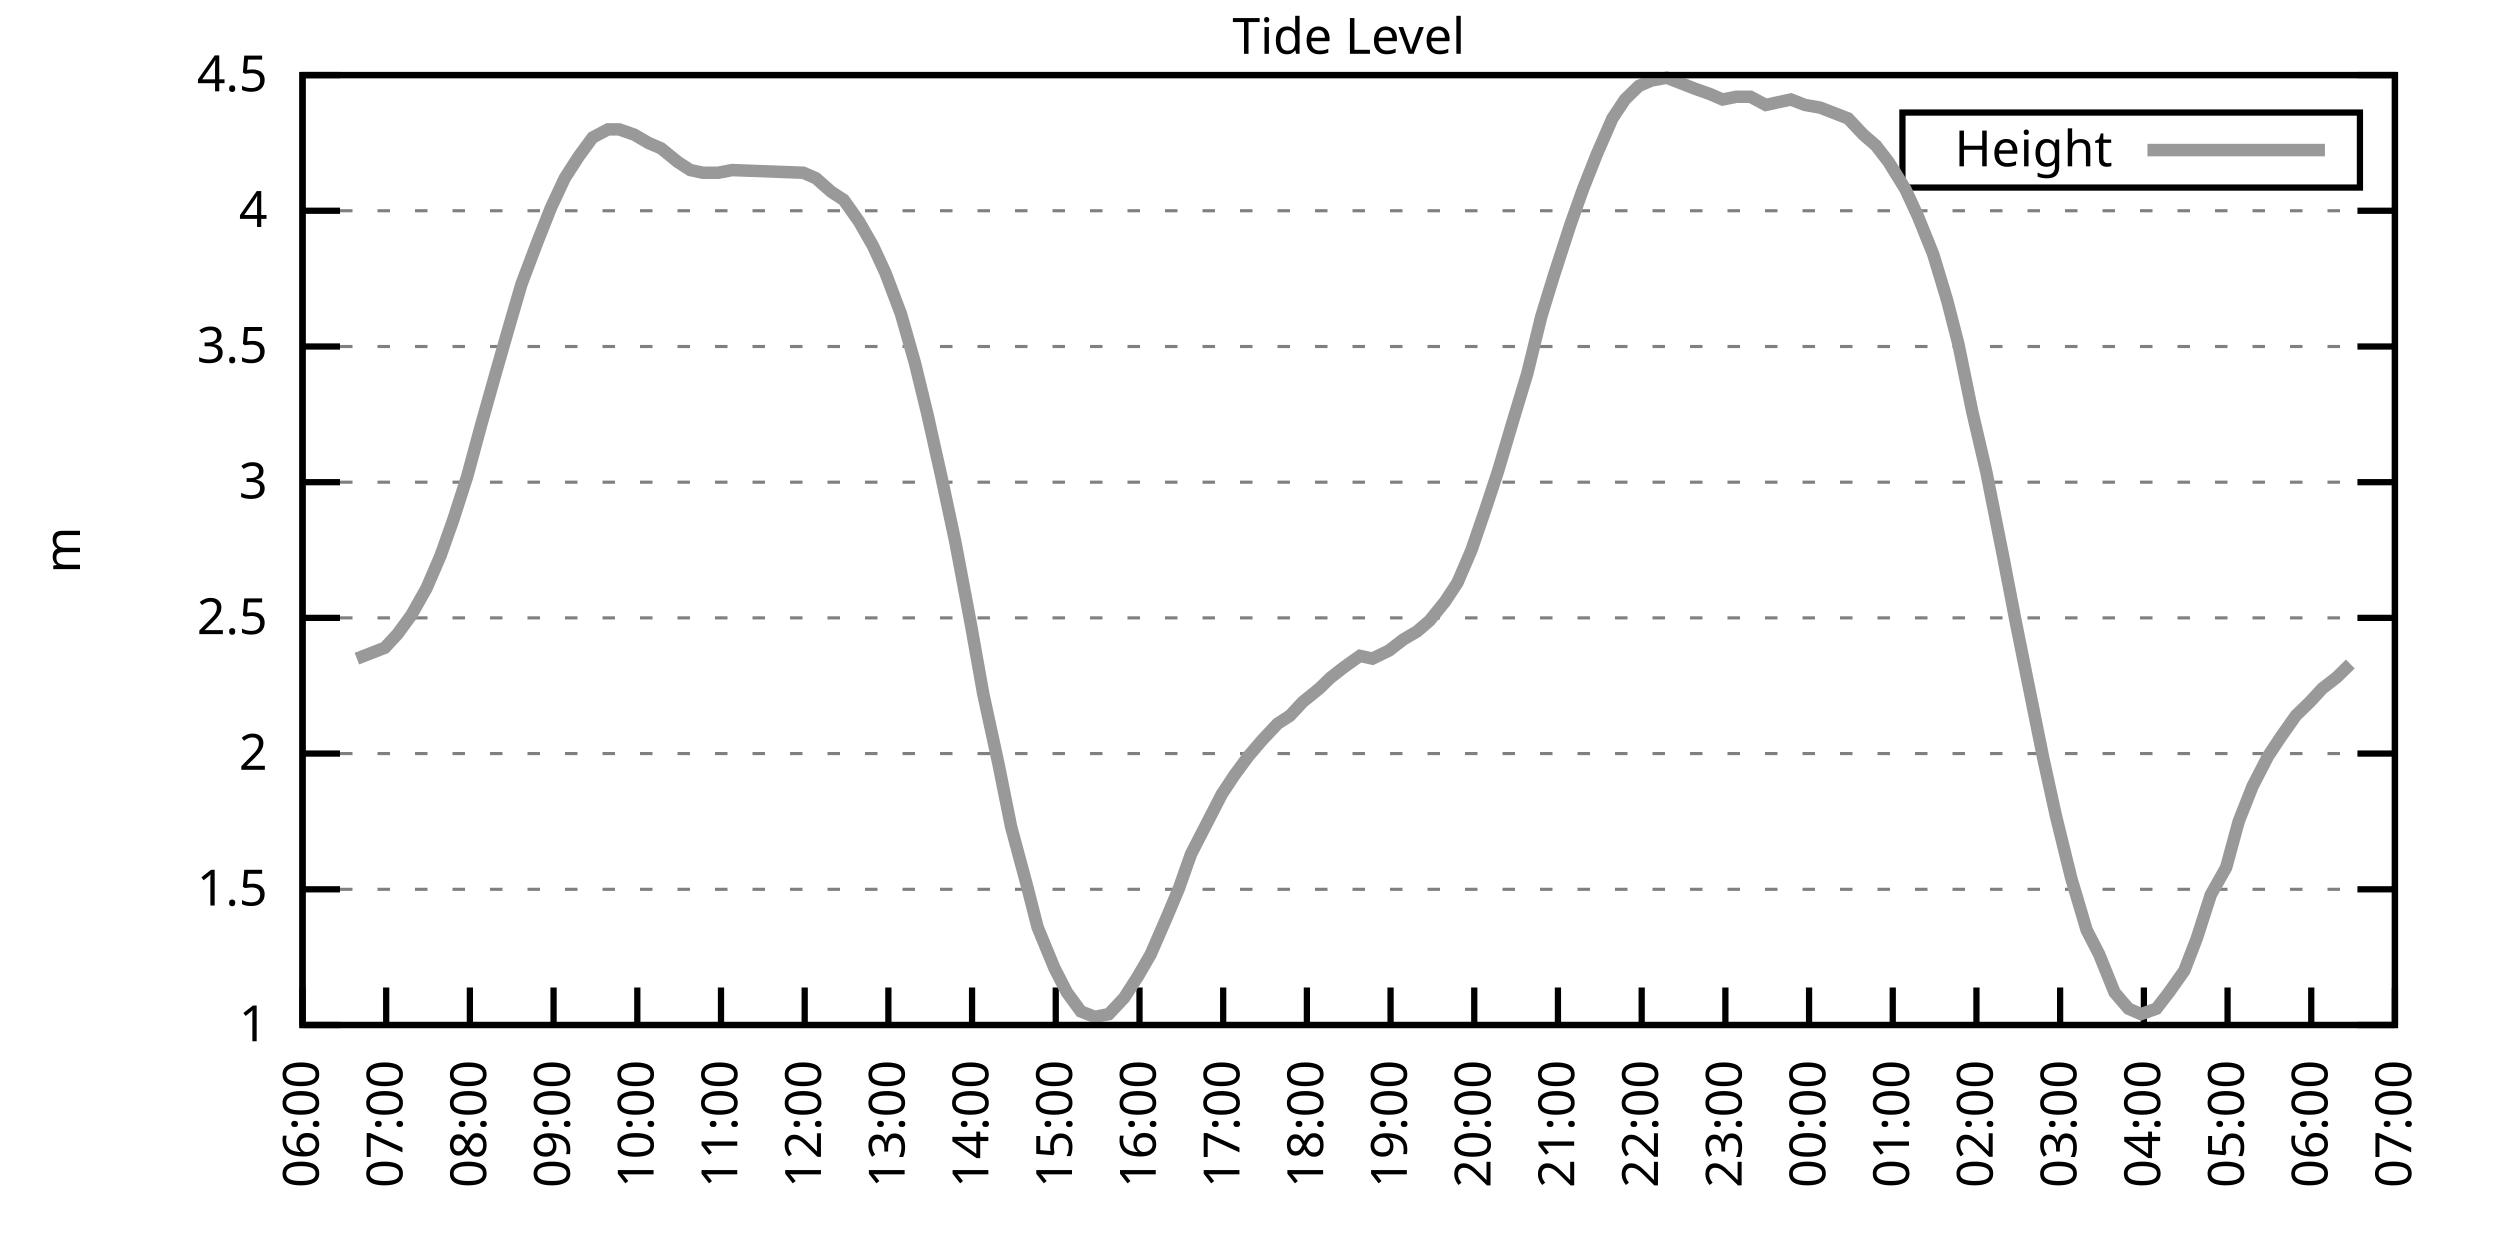
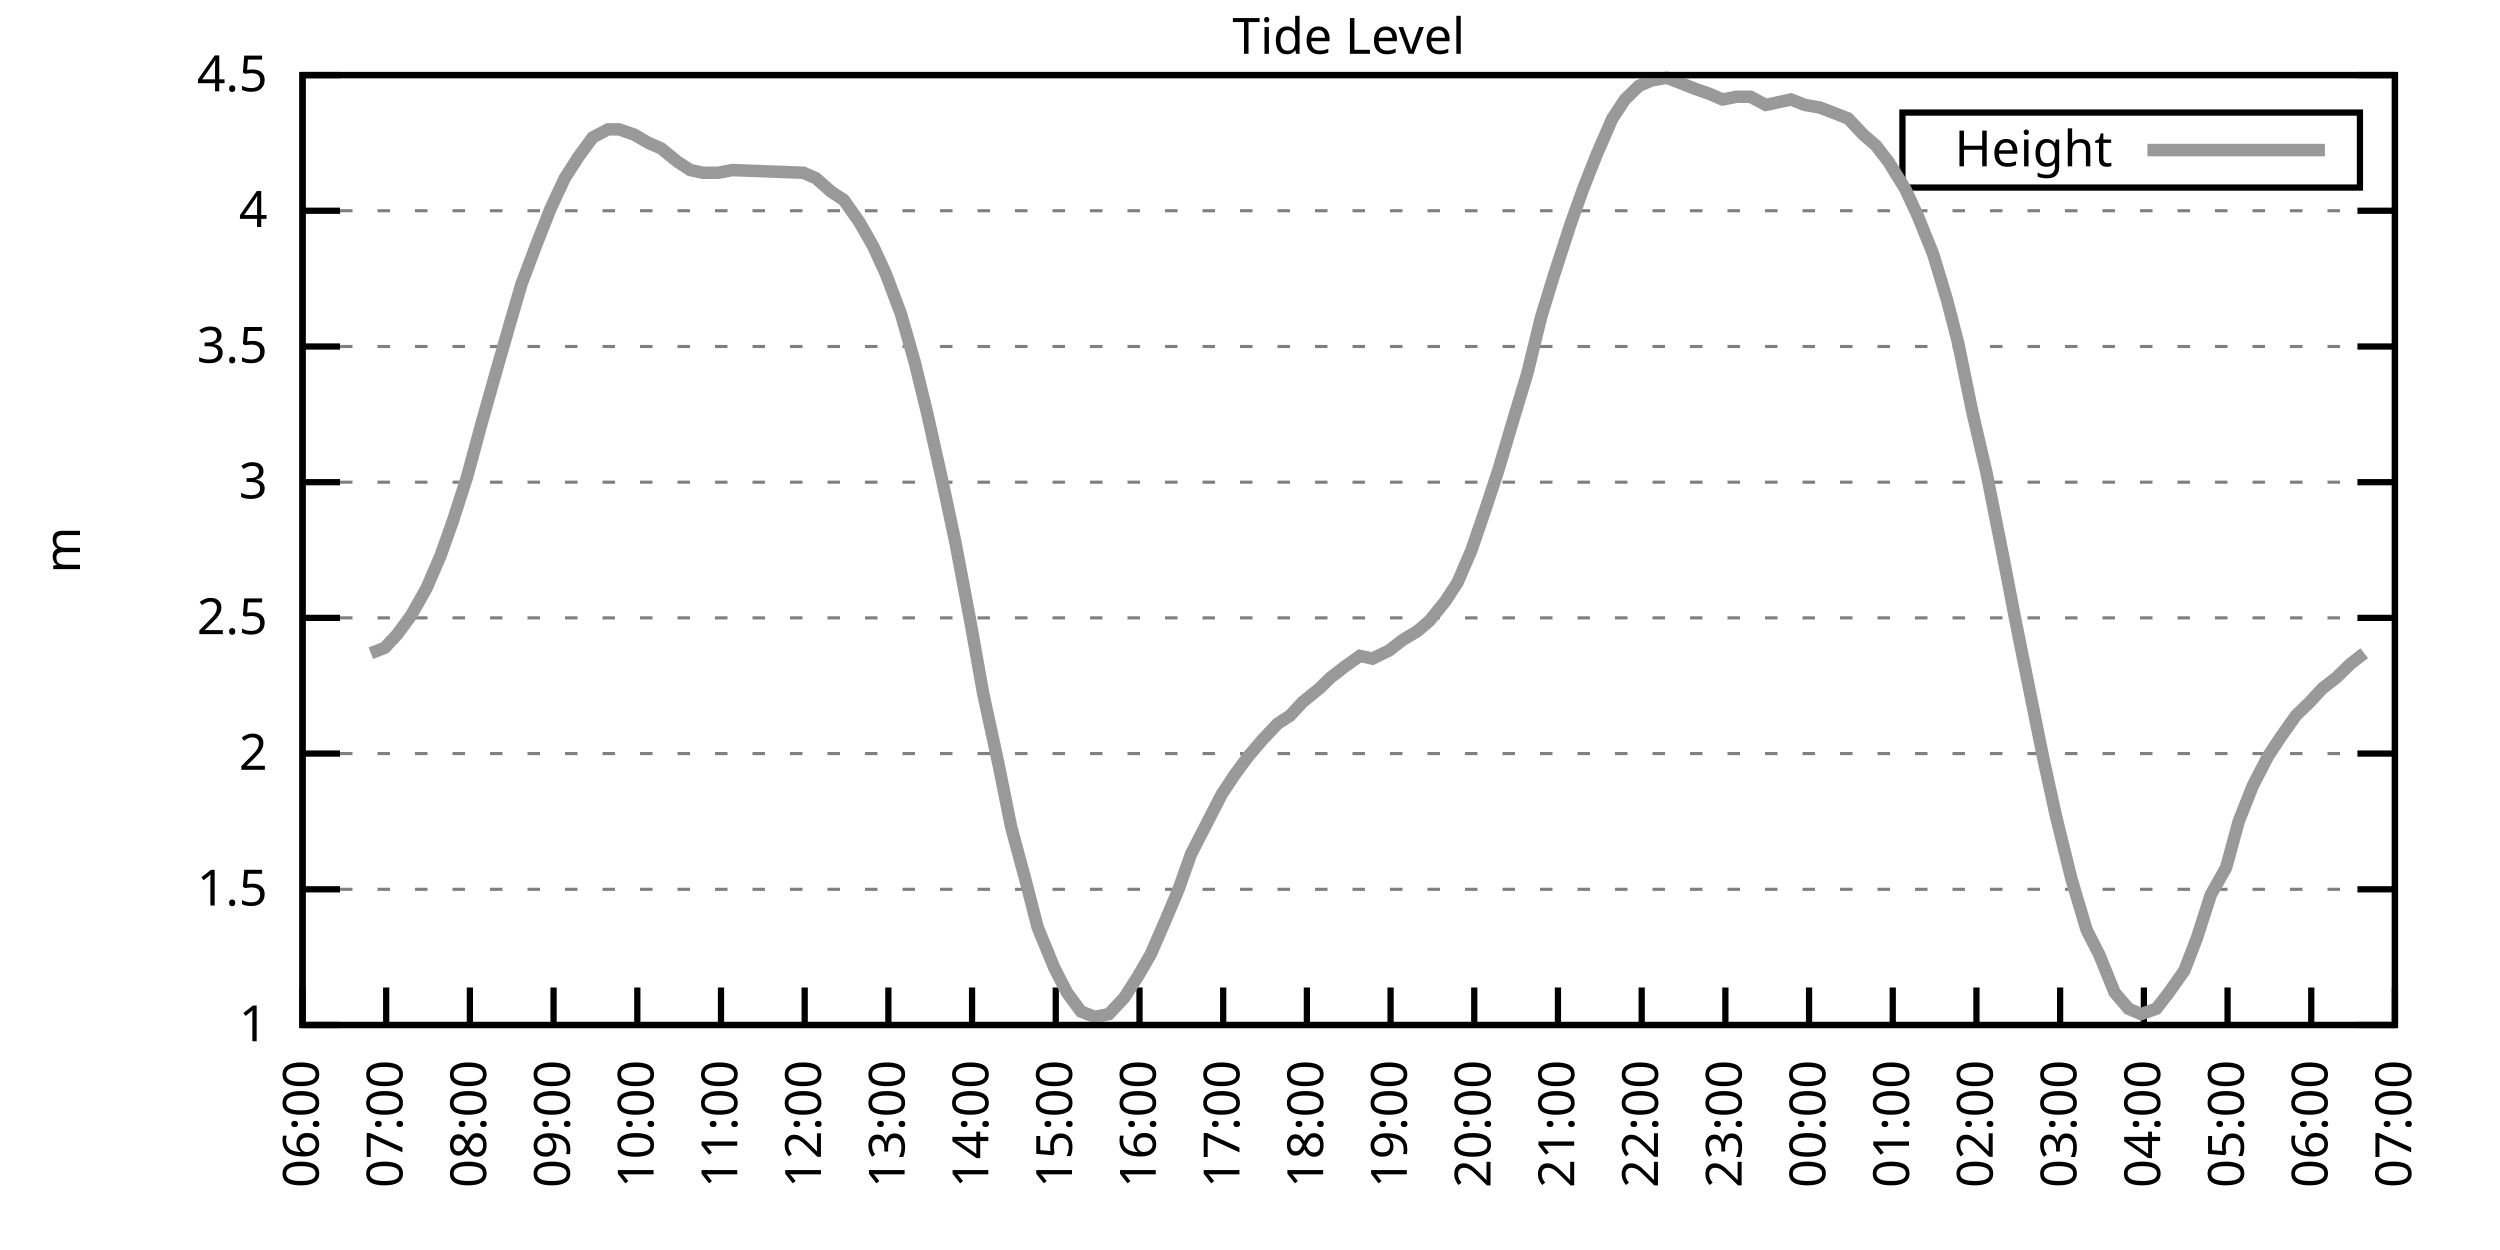
<svg xmlns="http://www.w3.org/2000/svg" xmlns:xlink="http://www.w3.org/1999/xlink" width="400" height="200" viewBox="0 0 400 200">
  <g id="gnuplot_canvas">
    <rect x="0" y="0" width="400" height="200" fill="none" />
    <defs>
      <circle id="gpDot" r="0.5" stroke-width="0.5" stroke="currentColor" />
      <path id="gpPt0" stroke-width="0.333" stroke="currentColor" d="M-1,0 h2 M0,-1 v2" />
      <path id="gpPt1" stroke-width="0.333" stroke="currentColor" d="M-1,-1 L1,1 M1,-1 L-1,1" />
      <path id="gpPt2" stroke-width="0.333" stroke="currentColor" d="M-1,0 L1,0 M0,-1 L0,1 M-1,-1 L1,1 M-1,1 L1,-1" />
      <rect id="gpPt3" stroke-width="0.333" stroke="currentColor" x="-1" y="-1" width="2" height="2" />
      <rect id="gpPt4" stroke-width="0.333" stroke="currentColor" fill="currentColor" x="-1" y="-1" width="2" height="2" />
      <circle id="gpPt5" stroke-width="0.333" stroke="currentColor" cx="0" cy="0" r="1" />
      <use xlink:href="#gpPt5" id="gpPt6" fill="currentColor" stroke="none" />
      <path id="gpPt7" stroke-width="0.333" stroke="currentColor" d="M0,-1.33 L-1.33,0.67 L1.33,0.67 z" />
      <use xlink:href="#gpPt7" id="gpPt8" fill="currentColor" stroke="none" />
      <use xlink:href="#gpPt7" id="gpPt9" stroke="currentColor" transform="rotate(180)" />
      <use xlink:href="#gpPt9" id="gpPt10" fill="currentColor" stroke="none" />
      <use xlink:href="#gpPt3" id="gpPt11" stroke="currentColor" transform="rotate(45)" />
      <use xlink:href="#gpPt11" id="gpPt12" fill="currentColor" stroke="none" />
      <path id="gpPt13" stroke-width="0.333" stroke="currentColor" d="M0,1.330 L1.265,0.411 L0.782,-1.067 L-0.782,-1.076 L-1.265,0.411 z" />
      <use xlink:href="#gpPt13" id="gpPt14" fill="currentColor" stroke="none" />
      <filter id="textbox" filterUnits="objectBoundingBox" x="0" y="0" height="1" width="1">
        <feFlood flood-color="white" flood-opacity="1" result="bgnd" />
        <feComposite in="SourceGraphic" in2="bgnd" operator="atop" />
      </filter>
      <filter id="greybox" filterUnits="objectBoundingBox" x="0" y="0" height="1" width="1">
        <feFlood flood-color="lightgrey" flood-opacity="1" result="grey" />
        <feComposite in="SourceGraphic" in2="grey" operator="atop" />
      </filter>
    </defs>
    <g fill="none" color="white" stroke="currentColor" stroke-width="1.00" stroke-linecap="butt" stroke-linejoin="miter">
</g>
    <g fill="none" color="black" stroke="currentColor" stroke-width="1.00" stroke-linecap="butt" stroke-linejoin="miter">
      <g stroke="none" shape-rendering="crispEdges">
        <polygon fill="rgb(255, 255, 255)" points="48.40,164.00 383.18,164.00 383.18,12.02 48.40,12.02 " />
      </g>
    </g>
    <g fill="none" color="black" stroke="currentColor" stroke-width="1.00" stroke-linecap="butt" stroke-linejoin="miter">
</g>
    <g fill="none" color="black" stroke="black" stroke-width="0.50" stroke-linecap="butt" stroke-linejoin="miter">
</g>
    <g fill="none" color="gray" stroke="currentColor" stroke-width="0.50" stroke-linecap="butt" stroke-linejoin="miter">
      <path stroke="gray" stroke-dasharray="2,4" class="gridline" d="M48.40,164.00 L383.19,164.00  " />
    </g>
    <g fill="none" color="gray" stroke="gray" stroke-width="1.00" stroke-linecap="butt" stroke-linejoin="miter">
</g>
    <g fill="none" color="black" stroke="currentColor" stroke-width="1.00" stroke-linecap="butt" stroke-linejoin="miter">
      <path stroke="black" d="M48.40,164.00 L54.40,164.00 M383.19,164.00 L377.19,164.00  " />
      <g transform="translate(42.80,166.60)" stroke="none" fill="black" font-family="Sans" font-size="8.00" text-anchor="end">
        <text>
          <tspan font-family="Sans"> 1</tspan>
        </text>
      </g>
    </g>
    <g fill="none" color="black" stroke="currentColor" stroke-width="1.00" stroke-linecap="butt" stroke-linejoin="miter">
</g>
    <g fill="none" color="black" stroke="black" stroke-width="0.50" stroke-linecap="butt" stroke-linejoin="miter">
</g>
    <g fill="none" color="gray" stroke="currentColor" stroke-width="0.50" stroke-linecap="butt" stroke-linejoin="miter">
      <path stroke="gray" stroke-dasharray="2,4" class="gridline" d="M48.40,142.29 L383.19,142.29  " />
    </g>
    <g fill="none" color="gray" stroke="gray" stroke-width="1.00" stroke-linecap="butt" stroke-linejoin="miter">
</g>
    <g fill="none" color="black" stroke="currentColor" stroke-width="1.00" stroke-linecap="butt" stroke-linejoin="miter">
      <path stroke="black" d="M48.40,142.29 L54.40,142.29 M383.19,142.29 L377.19,142.29  " />
      <g transform="translate(42.80,144.89)" stroke="none" fill="black" font-family="Sans" font-size="8.00" text-anchor="end">
        <text>
          <tspan font-family="Sans"> 1.5</tspan>
        </text>
      </g>
    </g>
    <g fill="none" color="black" stroke="currentColor" stroke-width="1.00" stroke-linecap="butt" stroke-linejoin="miter">
</g>
    <g fill="none" color="black" stroke="black" stroke-width="0.50" stroke-linecap="butt" stroke-linejoin="miter">
</g>
    <g fill="none" color="gray" stroke="currentColor" stroke-width="0.50" stroke-linecap="butt" stroke-linejoin="miter">
      <path stroke="gray" stroke-dasharray="2,4" class="gridline" d="M48.40,120.57 L383.19,120.57  " />
    </g>
    <g fill="none" color="gray" stroke="gray" stroke-width="1.00" stroke-linecap="butt" stroke-linejoin="miter">
</g>
    <g fill="none" color="black" stroke="currentColor" stroke-width="1.00" stroke-linecap="butt" stroke-linejoin="miter">
      <path stroke="black" d="M48.40,120.57 L54.40,120.57 M383.19,120.57 L377.19,120.57  " />
      <g transform="translate(42.80,123.17)" stroke="none" fill="black" font-family="Sans" font-size="8.00" text-anchor="end">
        <text>
          <tspan font-family="Sans"> 2</tspan>
        </text>
      </g>
    </g>
    <g fill="none" color="black" stroke="currentColor" stroke-width="1.00" stroke-linecap="butt" stroke-linejoin="miter">
</g>
    <g fill="none" color="black" stroke="black" stroke-width="0.50" stroke-linecap="butt" stroke-linejoin="miter">
</g>
    <g fill="none" color="gray" stroke="currentColor" stroke-width="0.50" stroke-linecap="butt" stroke-linejoin="miter">
      <path stroke="gray" stroke-dasharray="2,4" class="gridline" d="M48.40,98.86 L383.19,98.86  " />
    </g>
    <g fill="none" color="gray" stroke="gray" stroke-width="1.00" stroke-linecap="butt" stroke-linejoin="miter">
</g>
    <g fill="none" color="black" stroke="currentColor" stroke-width="1.00" stroke-linecap="butt" stroke-linejoin="miter">
      <path stroke="black" d="M48.40,98.86 L54.40,98.86 M383.19,98.86 L377.19,98.86  " />
      <g transform="translate(42.80,101.46)" stroke="none" fill="black" font-family="Sans" font-size="8.00" text-anchor="end">
        <text>
          <tspan font-family="Sans"> 2.5</tspan>
        </text>
      </g>
    </g>
    <g fill="none" color="black" stroke="currentColor" stroke-width="1.00" stroke-linecap="butt" stroke-linejoin="miter">
</g>
    <g fill="none" color="black" stroke="black" stroke-width="0.50" stroke-linecap="butt" stroke-linejoin="miter">
</g>
    <g fill="none" color="gray" stroke="currentColor" stroke-width="0.50" stroke-linecap="butt" stroke-linejoin="miter">
      <path stroke="gray" stroke-dasharray="2,4" class="gridline" d="M48.40,77.15 L383.19,77.15  " />
    </g>
    <g fill="none" color="gray" stroke="gray" stroke-width="1.00" stroke-linecap="butt" stroke-linejoin="miter">
</g>
    <g fill="none" color="black" stroke="currentColor" stroke-width="1.00" stroke-linecap="butt" stroke-linejoin="miter">
      <path stroke="black" d="M48.40,77.15 L54.40,77.15 M383.19,77.15 L377.19,77.15  " />
      <g transform="translate(42.80,79.75)" stroke="none" fill="black" font-family="Sans" font-size="8.00" text-anchor="end">
        <text>
          <tspan font-family="Sans"> 3</tspan>
        </text>
      </g>
    </g>
    <g fill="none" color="black" stroke="currentColor" stroke-width="1.00" stroke-linecap="butt" stroke-linejoin="miter">
</g>
    <g fill="none" color="black" stroke="black" stroke-width="0.50" stroke-linecap="butt" stroke-linejoin="miter">
</g>
    <g fill="none" color="gray" stroke="currentColor" stroke-width="0.50" stroke-linecap="butt" stroke-linejoin="miter">
      <path stroke="gray" stroke-dasharray="2,4" class="gridline" d="M48.40,55.44 L383.19,55.44  " />
    </g>
    <g fill="none" color="gray" stroke="gray" stroke-width="1.00" stroke-linecap="butt" stroke-linejoin="miter">
</g>
    <g fill="none" color="black" stroke="currentColor" stroke-width="1.00" stroke-linecap="butt" stroke-linejoin="miter">
      <path stroke="black" d="M48.40,55.44 L54.40,55.44 M383.19,55.44 L377.19,55.44  " />
      <g transform="translate(42.80,58.04)" stroke="none" fill="black" font-family="Sans" font-size="8.00" text-anchor="end">
        <text>
          <tspan font-family="Sans"> 3.5</tspan>
        </text>
      </g>
    </g>
    <g fill="none" color="black" stroke="currentColor" stroke-width="1.00" stroke-linecap="butt" stroke-linejoin="miter">
</g>
    <g fill="none" color="black" stroke="black" stroke-width="0.50" stroke-linecap="butt" stroke-linejoin="miter">
</g>
    <g fill="none" color="gray" stroke="currentColor" stroke-width="0.50" stroke-linecap="butt" stroke-linejoin="miter">
      <path stroke="gray" stroke-dasharray="2,4" class="gridline" d="M48.40,33.72 L383.19,33.72  " />
    </g>
    <g fill="none" color="gray" stroke="gray" stroke-width="1.00" stroke-linecap="butt" stroke-linejoin="miter">
</g>
    <g fill="none" color="black" stroke="currentColor" stroke-width="1.00" stroke-linecap="butt" stroke-linejoin="miter">
      <path stroke="black" d="M48.40,33.72 L54.40,33.72 M383.19,33.72 L377.19,33.72  " />
      <g transform="translate(42.80,36.32)" stroke="none" fill="black" font-family="Sans" font-size="8.00" text-anchor="end">
        <text>
          <tspan font-family="Sans"> 4</tspan>
        </text>
      </g>
    </g>
    <g fill="none" color="black" stroke="currentColor" stroke-width="1.00" stroke-linecap="butt" stroke-linejoin="miter">
</g>
    <g fill="none" color="black" stroke="black" stroke-width="0.50" stroke-linecap="butt" stroke-linejoin="miter">
</g>
    <g fill="none" color="gray" stroke="currentColor" stroke-width="0.50" stroke-linecap="butt" stroke-linejoin="miter">
      <path stroke="gray" stroke-dasharray="2,4" class="gridline" d="M48.40,12.01 L383.19,12.01  " />
    </g>
    <g fill="none" color="gray" stroke="gray" stroke-width="1.00" stroke-linecap="butt" stroke-linejoin="miter">
</g>
    <g fill="none" color="black" stroke="currentColor" stroke-width="1.00" stroke-linecap="butt" stroke-linejoin="miter">
      <path stroke="black" d="M48.40,12.01 L54.40,12.01 M383.19,12.01 L377.19,12.01  " />
      <g transform="translate(42.80,14.61)" stroke="none" fill="black" font-family="Sans" font-size="8.00" text-anchor="end">
        <text>
          <tspan font-family="Sans"> 4.5</tspan>
        </text>
      </g>
    </g>
    <g fill="none" color="black" stroke="currentColor" stroke-width="1.00" stroke-linecap="butt" stroke-linejoin="miter">
      <path stroke="black" d="M48.40,164.00 L48.40,158.00  " />
      <g transform="translate(51.00,169.60) rotate(270.00)" stroke="none" fill="black" font-family="Sans" font-size="8.00" text-anchor="end">
        <text>
          <tspan font-family="Sans">06:00</tspan>
        </text>
      </g>
    </g>
    <g fill="none" color="black" stroke="currentColor" stroke-width="1.00" stroke-linecap="butt" stroke-linejoin="miter">
      <path stroke="black" d="M61.79,164.00 L61.79,158.00  " />
      <g transform="translate(64.39,169.60) rotate(270.00)" stroke="none" fill="black" font-family="Sans" font-size="8.00" text-anchor="end">
        <text>
          <tspan font-family="Sans">07:00</tspan>
        </text>
      </g>
    </g>
    <g fill="none" color="black" stroke="currentColor" stroke-width="1.00" stroke-linecap="butt" stroke-linejoin="miter">
      <path stroke="black" d="M75.18,164.00 L75.18,158.00  " />
      <g transform="translate(77.78,169.60) rotate(270.00)" stroke="none" fill="black" font-family="Sans" font-size="8.00" text-anchor="end">
        <text>
          <tspan font-family="Sans">08:00</tspan>
        </text>
      </g>
    </g>
    <g fill="none" color="black" stroke="currentColor" stroke-width="1.00" stroke-linecap="butt" stroke-linejoin="miter">
      <path stroke="black" d="M88.57,164.00 L88.57,158.00  " />
      <g transform="translate(91.17,169.60) rotate(270.00)" stroke="none" fill="black" font-family="Sans" font-size="8.00" text-anchor="end">
        <text>
          <tspan font-family="Sans">09:00</tspan>
        </text>
      </g>
    </g>
    <g fill="none" color="black" stroke="currentColor" stroke-width="1.00" stroke-linecap="butt" stroke-linejoin="miter">
      <path stroke="black" d="M101.97,164.00 L101.97,158.00  " />
      <g transform="translate(104.57,169.60) rotate(270.00)" stroke="none" fill="black" font-family="Sans" font-size="8.00" text-anchor="end">
        <text>
          <tspan font-family="Sans">10:00</tspan>
        </text>
      </g>
    </g>
    <g fill="none" color="black" stroke="currentColor" stroke-width="1.00" stroke-linecap="butt" stroke-linejoin="miter">
      <path stroke="black" d="M115.36,164.00 L115.36,158.00  " />
      <g transform="translate(117.96,169.60) rotate(270.00)" stroke="none" fill="black" font-family="Sans" font-size="8.00" text-anchor="end">
        <text>
          <tspan font-family="Sans">11:00</tspan>
        </text>
      </g>
    </g>
    <g fill="none" color="black" stroke="currentColor" stroke-width="1.00" stroke-linecap="butt" stroke-linejoin="miter">
      <path stroke="black" d="M128.75,164.00 L128.75,158.00  " />
      <g transform="translate(131.35,169.60) rotate(270.00)" stroke="none" fill="black" font-family="Sans" font-size="8.00" text-anchor="end">
        <text>
          <tspan font-family="Sans">12:00</tspan>
        </text>
      </g>
    </g>
    <g fill="none" color="black" stroke="currentColor" stroke-width="1.00" stroke-linecap="butt" stroke-linejoin="miter">
      <path stroke="black" d="M142.14,164.00 L142.14,158.00  " />
      <g transform="translate(144.74,169.60) rotate(270.00)" stroke="none" fill="black" font-family="Sans" font-size="8.00" text-anchor="end">
        <text>
          <tspan font-family="Sans">13:00</tspan>
        </text>
      </g>
    </g>
    <g fill="none" color="black" stroke="currentColor" stroke-width="1.00" stroke-linecap="butt" stroke-linejoin="miter">
      <path stroke="black" d="M155.53,164.00 L155.53,158.00  " />
      <g transform="translate(158.13,169.60) rotate(270.00)" stroke="none" fill="black" font-family="Sans" font-size="8.00" text-anchor="end">
        <text>
          <tspan font-family="Sans">14:00</tspan>
        </text>
      </g>
    </g>
    <g fill="none" color="black" stroke="currentColor" stroke-width="1.00" stroke-linecap="butt" stroke-linejoin="miter">
      <path stroke="black" d="M168.92,164.00 L168.92,158.00  " />
      <g transform="translate(171.52,169.60) rotate(270.00)" stroke="none" fill="black" font-family="Sans" font-size="8.00" text-anchor="end">
        <text>
          <tspan font-family="Sans">15:00</tspan>
        </text>
      </g>
    </g>
    <g fill="none" color="black" stroke="currentColor" stroke-width="1.00" stroke-linecap="butt" stroke-linejoin="miter">
      <path stroke="black" d="M182.32,164.00 L182.32,158.00  " />
      <g transform="translate(184.92,169.60) rotate(270.00)" stroke="none" fill="black" font-family="Sans" font-size="8.00" text-anchor="end">
        <text>
          <tspan font-family="Sans">16:00</tspan>
        </text>
      </g>
    </g>
    <g fill="none" color="black" stroke="currentColor" stroke-width="1.00" stroke-linecap="butt" stroke-linejoin="miter">
      <path stroke="black" d="M195.71,164.00 L195.71,158.00  " />
      <g transform="translate(198.31,169.60) rotate(270.00)" stroke="none" fill="black" font-family="Sans" font-size="8.00" text-anchor="end">
        <text>
          <tspan font-family="Sans">17:00</tspan>
        </text>
      </g>
    </g>
    <g fill="none" color="black" stroke="currentColor" stroke-width="1.00" stroke-linecap="butt" stroke-linejoin="miter">
      <path stroke="black" d="M209.10,164.00 L209.10,158.00  " />
      <g transform="translate(211.70,169.60) rotate(270.00)" stroke="none" fill="black" font-family="Sans" font-size="8.00" text-anchor="end">
        <text>
          <tspan font-family="Sans">18:00</tspan>
        </text>
      </g>
    </g>
    <g fill="none" color="black" stroke="currentColor" stroke-width="1.00" stroke-linecap="butt" stroke-linejoin="miter">
      <path stroke="black" d="M222.49,164.00 L222.49,158.00  " />
      <g transform="translate(225.09,169.60) rotate(270.00)" stroke="none" fill="black" font-family="Sans" font-size="8.00" text-anchor="end">
        <text>
          <tspan font-family="Sans">19:00</tspan>
        </text>
      </g>
    </g>
    <g fill="none" color="black" stroke="currentColor" stroke-width="1.00" stroke-linecap="butt" stroke-linejoin="miter">
      <path stroke="black" d="M235.88,164.00 L235.88,158.00  " />
      <g transform="translate(238.48,169.60) rotate(270.00)" stroke="none" fill="black" font-family="Sans" font-size="8.00" text-anchor="end">
        <text>
          <tspan font-family="Sans">20:00</tspan>
        </text>
      </g>
    </g>
    <g fill="none" color="black" stroke="currentColor" stroke-width="1.00" stroke-linecap="butt" stroke-linejoin="miter">
      <path stroke="black" d="M249.27,164.00 L249.27,158.00  " />
      <g transform="translate(251.87,169.60) rotate(270.00)" stroke="none" fill="black" font-family="Sans" font-size="8.00" text-anchor="end">
        <text>
          <tspan font-family="Sans">21:00</tspan>
        </text>
      </g>
    </g>
    <g fill="none" color="black" stroke="currentColor" stroke-width="1.00" stroke-linecap="butt" stroke-linejoin="miter">
      <path stroke="black" d="M262.67,164.00 L262.67,158.00  " />
      <g transform="translate(265.27,169.60) rotate(270.00)" stroke="none" fill="black" font-family="Sans" font-size="8.00" text-anchor="end">
        <text>
          <tspan font-family="Sans">22:00</tspan>
        </text>
      </g>
    </g>
    <g fill="none" color="black" stroke="currentColor" stroke-width="1.00" stroke-linecap="butt" stroke-linejoin="miter">
      <path stroke="black" d="M276.06,164.00 L276.06,158.00  " />
      <g transform="translate(278.66,169.60) rotate(270.00)" stroke="none" fill="black" font-family="Sans" font-size="8.00" text-anchor="end">
        <text>
          <tspan font-family="Sans">23:00</tspan>
        </text>
      </g>
    </g>
    <g fill="none" color="black" stroke="currentColor" stroke-width="1.00" stroke-linecap="butt" stroke-linejoin="miter">
      <path stroke="black" d="M289.45,164.00 L289.45,158.00  " />
      <g transform="translate(292.05,169.60) rotate(270.00)" stroke="none" fill="black" font-family="Sans" font-size="8.00" text-anchor="end">
        <text>
          <tspan font-family="Sans">00:00</tspan>
        </text>
      </g>
    </g>
    <g fill="none" color="black" stroke="currentColor" stroke-width="1.00" stroke-linecap="butt" stroke-linejoin="miter">
      <path stroke="black" d="M302.84,164.00 L302.84,158.00  " />
      <g transform="translate(305.44,169.60) rotate(270.00)" stroke="none" fill="black" font-family="Sans" font-size="8.00" text-anchor="end">
        <text>
          <tspan font-family="Sans">01:00</tspan>
        </text>
      </g>
    </g>
    <g fill="none" color="black" stroke="currentColor" stroke-width="1.00" stroke-linecap="butt" stroke-linejoin="miter">
      <path stroke="black" d="M316.23,164.00 L316.23,158.00  " />
      <g transform="translate(318.83,169.60) rotate(270.00)" stroke="none" fill="black" font-family="Sans" font-size="8.00" text-anchor="end">
        <text>
          <tspan font-family="Sans">02:00</tspan>
        </text>
      </g>
    </g>
    <g fill="none" color="black" stroke="currentColor" stroke-width="1.00" stroke-linecap="butt" stroke-linejoin="miter">
      <path stroke="black" d="M329.62,164.00 L329.62,158.00  " />
      <g transform="translate(332.22,169.60) rotate(270.00)" stroke="none" fill="black" font-family="Sans" font-size="8.00" text-anchor="end">
        <text>
          <tspan font-family="Sans">03:00</tspan>
        </text>
      </g>
    </g>
    <g fill="none" color="black" stroke="currentColor" stroke-width="1.00" stroke-linecap="butt" stroke-linejoin="miter">
      <path stroke="black" d="M343.02,164.00 L343.02,158.00  " />
      <g transform="translate(345.62,169.60) rotate(270.00)" stroke="none" fill="black" font-family="Sans" font-size="8.00" text-anchor="end">
        <text>
          <tspan font-family="Sans">04:00</tspan>
        </text>
      </g>
    </g>
    <g fill="none" color="black" stroke="currentColor" stroke-width="1.00" stroke-linecap="butt" stroke-linejoin="miter">
      <path stroke="black" d="M356.41,164.00 L356.41,158.00  " />
      <g transform="translate(359.01,169.60) rotate(270.00)" stroke="none" fill="black" font-family="Sans" font-size="8.00" text-anchor="end">
        <text>
          <tspan font-family="Sans">05:00</tspan>
        </text>
      </g>
    </g>
    <g fill="none" color="black" stroke="currentColor" stroke-width="1.00" stroke-linecap="butt" stroke-linejoin="miter">
      <path stroke="black" d="M369.80,164.00 L369.80,158.00  " />
      <g transform="translate(372.40,169.60) rotate(270.00)" stroke="none" fill="black" font-family="Sans" font-size="8.00" text-anchor="end">
        <text>
          <tspan font-family="Sans">06:00</tspan>
        </text>
      </g>
    </g>
    <g fill="none" color="black" stroke="currentColor" stroke-width="1.00" stroke-linecap="butt" stroke-linejoin="miter">
      <path stroke="black" d="M383.19,164.00 L383.19,158.00  " />
      <g transform="translate(385.79,169.60) rotate(270.00)" stroke="none" fill="black" font-family="Sans" font-size="8.00" text-anchor="end">
        <text>
          <tspan font-family="Sans">07:00</tspan>
        </text>
      </g>
    </g>
    <g fill="none" color="black" stroke="currentColor" stroke-width="1.00" stroke-linecap="butt" stroke-linejoin="miter">
</g>
    <g fill="none" color="black" stroke="currentColor" stroke-width="1.00" stroke-linecap="butt" stroke-linejoin="miter">
      <path stroke="black" d="M48.40,12.01 L48.40,164.00 L383.19,164.00 L383.19,12.01 L48.40,12.01 Z  " />
    </g>
    <g fill="none" color="black" stroke="currentColor" stroke-width="1.00" stroke-linecap="butt" stroke-linejoin="miter">
</g>
    <g fill="none" color="black" stroke="currentColor" stroke-width="1.00" stroke-linecap="butt" stroke-linejoin="miter">
      <path stroke="black" d="M304.39,30.01 L304.39,18.01 L377.59,18.01 L377.59,30.01 L304.39,30.01 Z  " />
    </g>
    <g id="Tide_level_plot_1">
      <g fill="none" color="white" stroke="black" stroke-width="2.00" stroke-linecap="butt" stroke-linejoin="miter">
</g>
      <g fill="none" color="black" stroke="currentColor" stroke-width="2.00" stroke-linecap="butt" stroke-linejoin="miter">
        <g transform="translate(337.99,26.61)" stroke="none" fill="black" font-family="Sans" font-size="8.00" text-anchor="end">
          <text>
            <tspan font-family="Sans">Height</tspan>
          </text>
        </g>
      </g>
      <g fill="none" color="black" stroke="currentColor" stroke-width="2.00" stroke-linecap="butt" stroke-linejoin="miter">
-         <path stroke="rgb(153, 153, 153)" d="M343.59,24.01 L371.99,24.01 M57.10,105.38 L59.34,104.51 L61.57,103.64 L63.58,101.47 L65.81,98.43 L68.26,94.08   L70.50,88.87 L72.50,83.23 L74.74,76.28 L76.97,68.03 L79.42,59.34 L81.66,51.53 L83.44,45.45 L85.90,38.93   L88.13,33.29 L90.36,28.51 L92.59,25.04 L94.82,22.00 L97.28,20.70 L99.06,20.70 L101.52,21.56 L103.75,22.87   L105.76,23.73 L108.44,25.91 L110.45,27.21 L112.46,27.64 L114.91,27.64 L117.14,27.21 L128.53,27.64 L130.54,28.51   L132.99,30.68 L135.00,31.99 L137.45,35.46 L139.69,39.37 L141.69,43.71 L144.15,50.22 L146.38,58.04 L148.39,66.29   L150.62,76.28 L152.85,86.70 L155.31,99.73 L157.32,111.02 L159.77,122.31 L161.78,132.30 L164.24,141.42 L166.02,148.37   L168.70,154.88 L170.71,158.79 L172.94,161.83 L175.17,162.70 L177.41,162.26 L179.86,159.66 L182.09,156.18 L184.10,152.71   L186.56,147.06 L188.57,142.29 L190.57,136.64 L193.03,131.86 L195.48,127.09 L197.49,124.05 L199.73,121.01 L201.96,118.40   L204.41,115.80 L206.42,114.49 L208.43,112.32 L211.11,110.15 L212.89,108.42 L215.13,106.68 L217.58,104.94 L219.59,105.38   L222.27,104.07 L224.50,102.34 L226.73,101.03 L228.74,99.30 L231.20,96.26 L233.20,93.22 L235.44,88.00 L237.67,81.49   L239.68,75.41 L242.13,67.16 L244.36,59.78 L246.60,50.66 L248.60,44.15 L251.28,35.89 L253.29,30.25 L255.52,24.60   L257.98,18.96 L259.99,15.92 L262.22,13.75 L264.23,12.88 L266.68,12.44 L268.92,13.31 L271.15,14.18 L273.60,15.05   L275.61,15.92 L277.84,15.48 L280.07,15.48 L282.53,16.79 L284.54,16.35 L286.55,15.92 L288.78,16.79 L291.23,17.22   L293.47,18.09 L295.70,18.96 L298.15,21.56 L300.16,23.30 L302.17,25.91 L304.85,30.25 L306.86,34.59 L309.31,40.67   L311.54,48.05 L313.33,55.00 L315.56,65.86 L317.79,75.41 L320.47,88.87 L322.48,99.30 L324.49,109.28 L326.95,121.44   L328.95,130.56 L331.41,140.55 L333.86,148.80 L335.87,152.71 L338.33,158.79 L340.56,161.39 L342.57,162.26 L345.02,161.39   L347.03,158.79 L349.49,155.31 L351.50,150.10 L353.73,143.16 L356.18,138.81 L358.19,131.43 L360.42,125.79 L362.88,121.01   L364.89,117.97 L367.34,114.49 L369.58,112.32 L371.58,110.15 L373.82,108.42 L376.05,106.24  " />
+         <path stroke="rgb(153, 153, 153)" d="M343.59,24.01 L371.99,24.01 M59.34,104.51 L61.57,103.64 L63.58,101.47 L65.81,98.43 L68.26,94.08 L70.50,88.87   L72.50,83.23 L74.74,76.28 L76.97,68.03 L79.42,59.34 L81.66,51.53 L83.44,45.45 L85.90,38.93 L88.13,33.29   L90.36,28.51 L92.59,25.04 L94.82,22.00 L97.28,20.70 L99.06,20.70 L101.52,21.56 L103.75,22.87 L105.76,23.73   L108.44,25.91 L110.45,27.21 L112.46,27.64 L114.91,27.64 L117.14,27.21 L128.53,27.64 L130.54,28.51 L132.99,30.68   L135.00,31.99 L137.45,35.46 L139.69,39.37 L141.69,43.71 L144.15,50.22 L146.38,58.04 L148.39,66.29 L150.62,76.28   L152.85,86.70 L155.31,99.73 L157.32,111.02 L159.77,122.31 L161.78,132.30 L164.24,141.42 L166.02,148.37 L168.70,154.88   L170.71,158.79 L172.94,161.83 L175.17,162.70 L177.41,162.26 L179.86,159.66 L182.09,156.18 L184.10,152.71 L186.56,147.06   L188.57,142.29 L190.57,136.64 L193.03,131.86 L195.48,127.09 L197.49,124.05 L199.73,121.01 L201.96,118.40 L204.41,115.80   L206.42,114.49 L208.43,112.32 L211.11,110.15 L212.89,108.42 L215.13,106.68 L217.58,104.94 L219.59,105.38 L222.27,104.07   L224.50,102.34 L226.73,101.03 L228.74,99.30 L231.20,96.26 L233.20,93.22 L235.44,88.00 L237.67,81.49 L239.68,75.41   L242.13,67.16 L244.36,59.78 L246.60,50.66 L248.60,44.15 L251.28,35.89 L253.29,30.25 L255.52,24.60 L257.98,18.96   L259.99,15.92 L262.22,13.75 L264.23,12.88 L266.68,12.44 L268.92,13.31 L271.15,14.18 L273.60,15.05 L275.61,15.92   L277.84,15.48 L280.07,15.48 L282.53,16.79 L284.54,16.35 L286.55,15.92 L288.78,16.79 L291.23,17.22 L293.47,18.09   L295.70,18.96 L298.15,21.56 L300.16,23.30 L302.17,25.91 L304.85,30.25 L306.86,34.59 L309.31,40.67 L311.54,48.05   L313.33,55.00 L315.56,65.86 L317.79,75.41 L320.47,88.87 L322.48,99.30 L324.49,109.28 L326.95,121.44 L328.95,130.56   L331.41,140.55 L333.86,148.80 L335.87,152.71 L338.33,158.79 L340.56,161.39 L342.57,162.26 L345.02,161.39 L347.03,158.79   L349.49,155.31 L351.50,150.10 L353.73,143.16 L356.18,138.81 L358.19,131.43 L360.42,125.79 L362.88,121.01 L364.89,117.97   L367.34,114.49 L369.58,112.32 L371.58,110.15 L373.82,108.42 L376.05,106.24 L378.28,104.51  " />
      </g>
    </g>
    <g fill="none" color="black" stroke="currentColor" stroke-width="2.00" stroke-linecap="butt" stroke-linejoin="miter">
</g>
    <g fill="none" color="black" stroke="black" stroke-width="1.00" stroke-linecap="butt" stroke-linejoin="miter">
</g>
    <g fill="none" color="black" stroke="currentColor" stroke-width="1.00" stroke-linecap="butt" stroke-linejoin="miter">
      <path stroke="black" d="M48.40,12.01 L48.40,164.00 L383.19,164.00 L383.19,12.01 L48.40,12.01 Z  " />
      <g transform="translate(12.80,88.01) rotate(270.00)" stroke="none" fill="black" font-family="Sans" font-size="8.00" text-anchor="middle">
        <text>
          <tspan font-family="Sans">m</tspan>
        </text>
      </g>
    </g>
    <g fill="none" color="black" stroke="currentColor" stroke-width="1.00" stroke-linecap="butt" stroke-linejoin="miter">
</g>
    <g fill="none" color="black" stroke="currentColor" stroke-width="1.00" stroke-linecap="butt" stroke-linejoin="miter">
      <g transform="translate(215.79,8.61)" stroke="none" fill="black" font-family="Sans" font-size="8.00" text-anchor="middle">
        <text>
          <tspan font-family="Sans">Tide Level</tspan>
        </text>
      </g>
    </g>
    <g fill="none" color="black" stroke="currentColor" stroke-width="1.00" stroke-linecap="butt" stroke-linejoin="miter">
</g>
  </g>
</svg>
